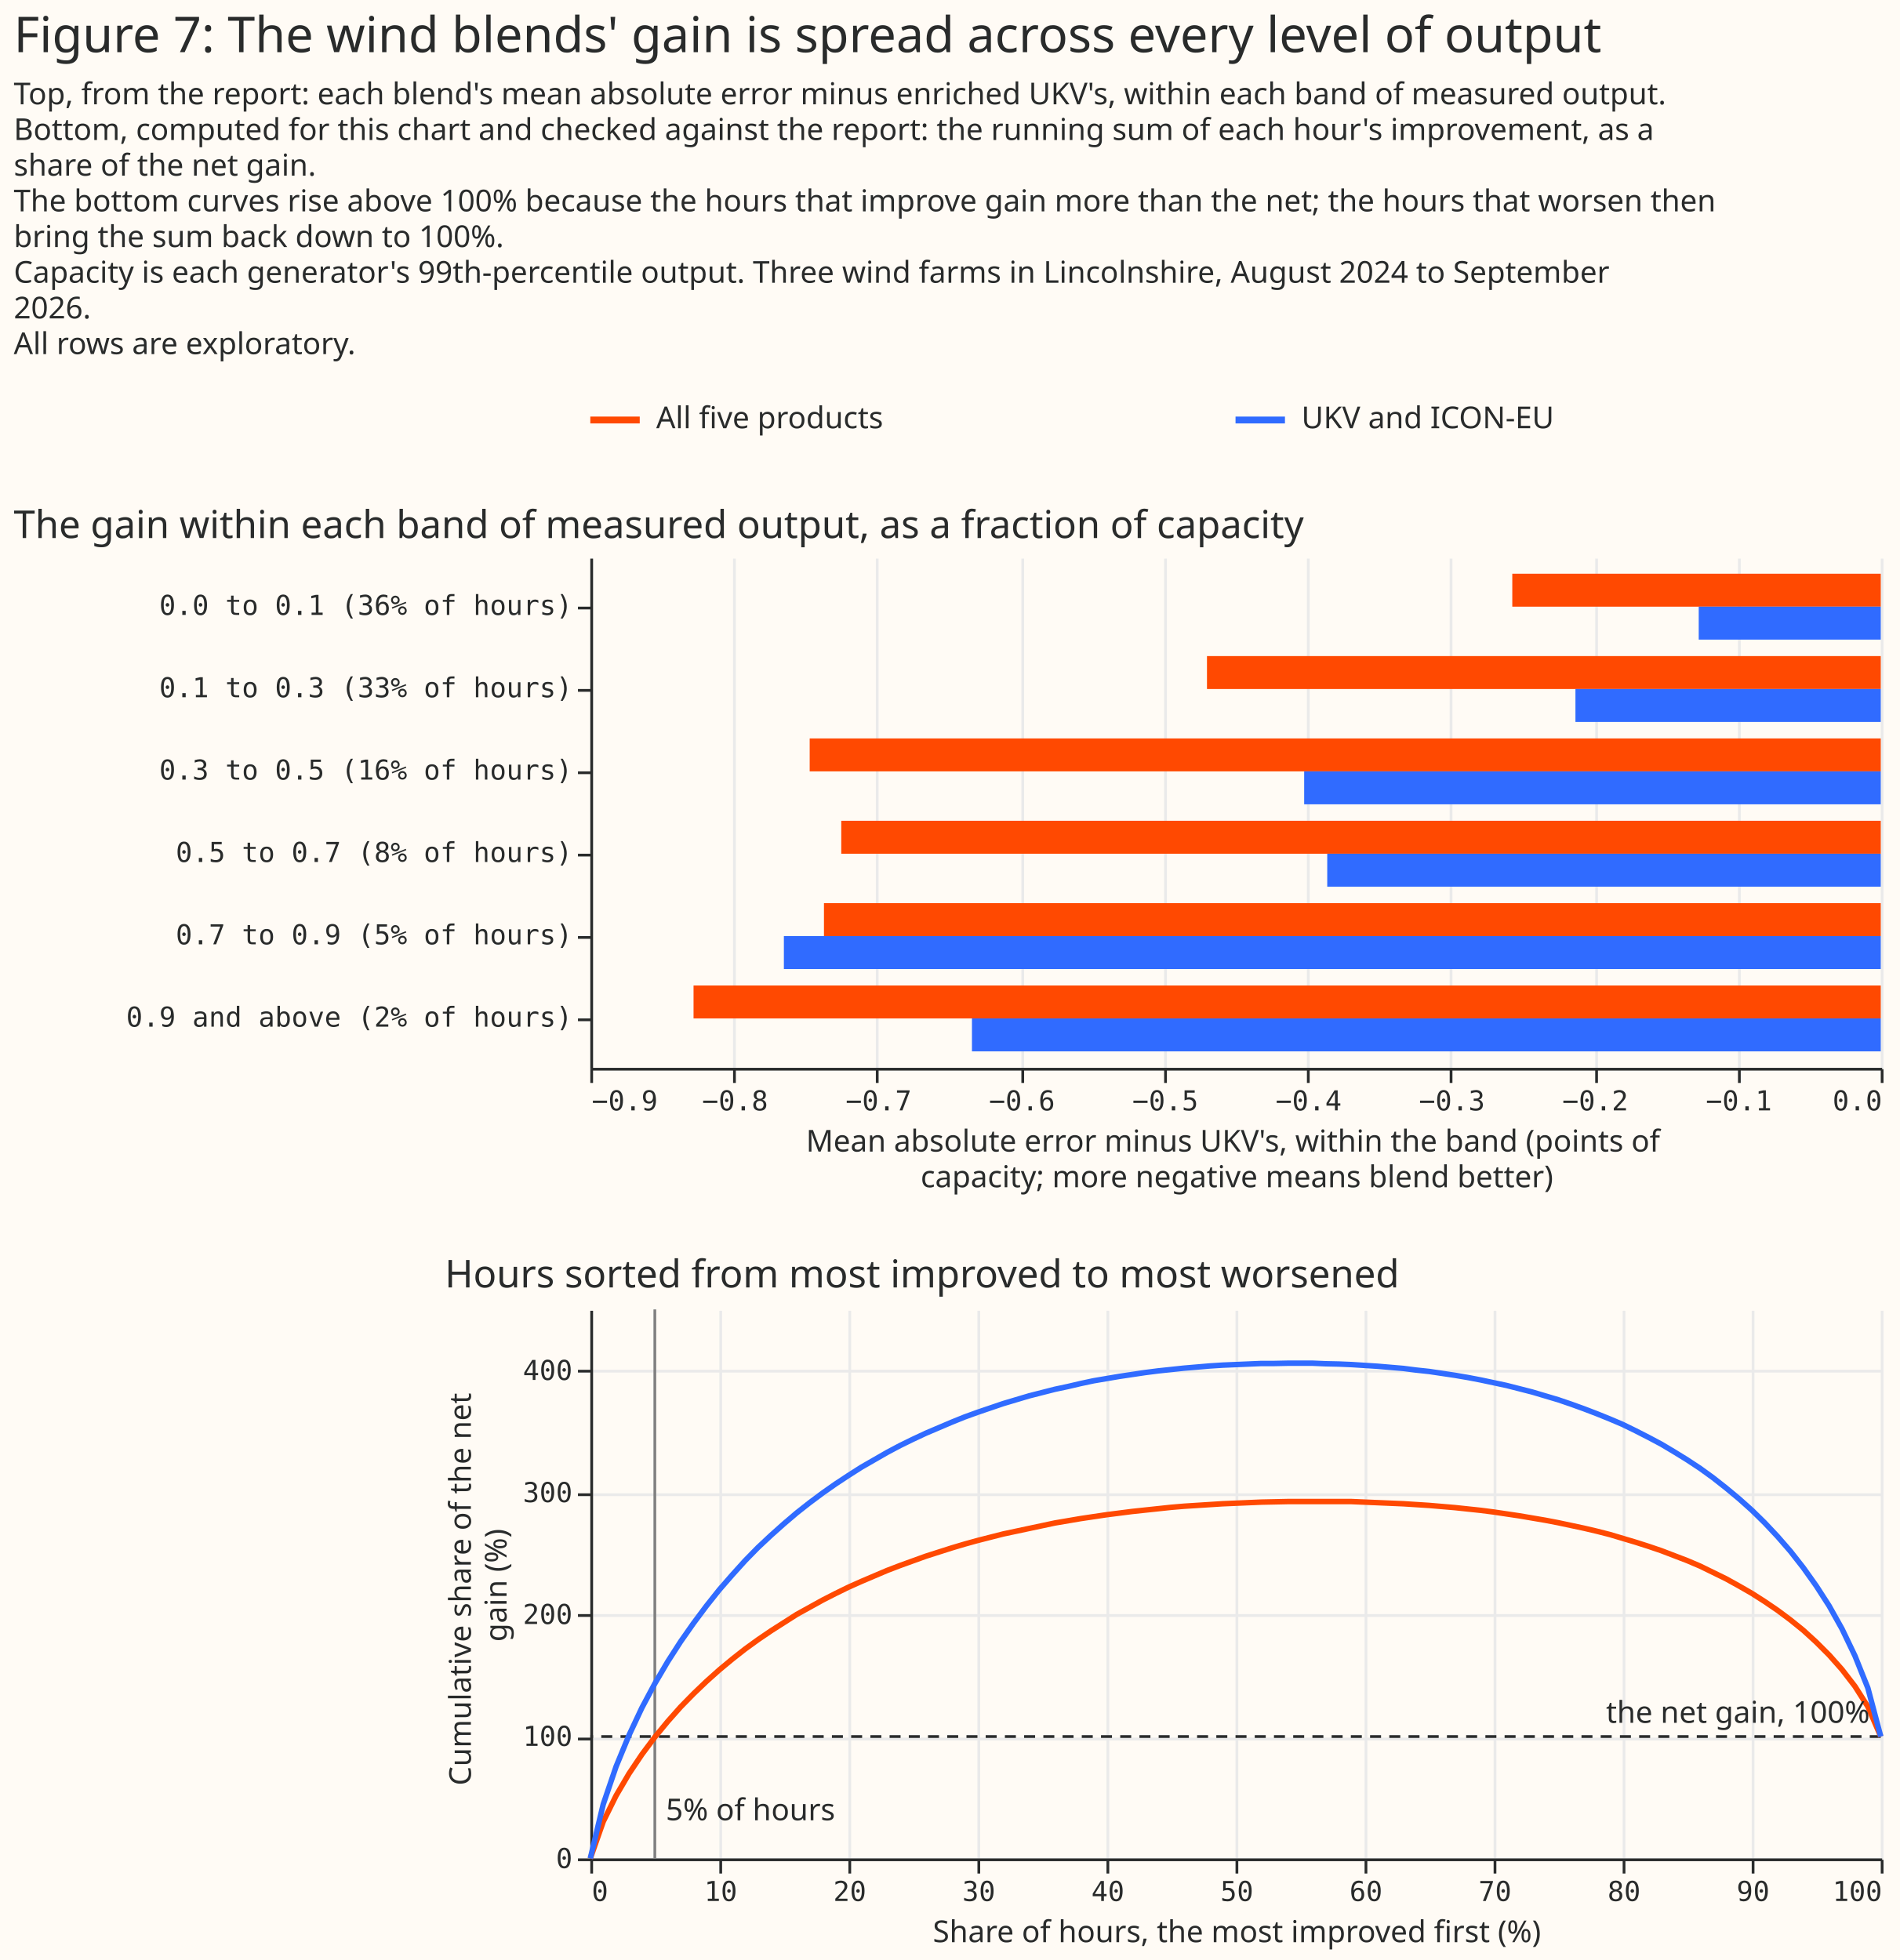
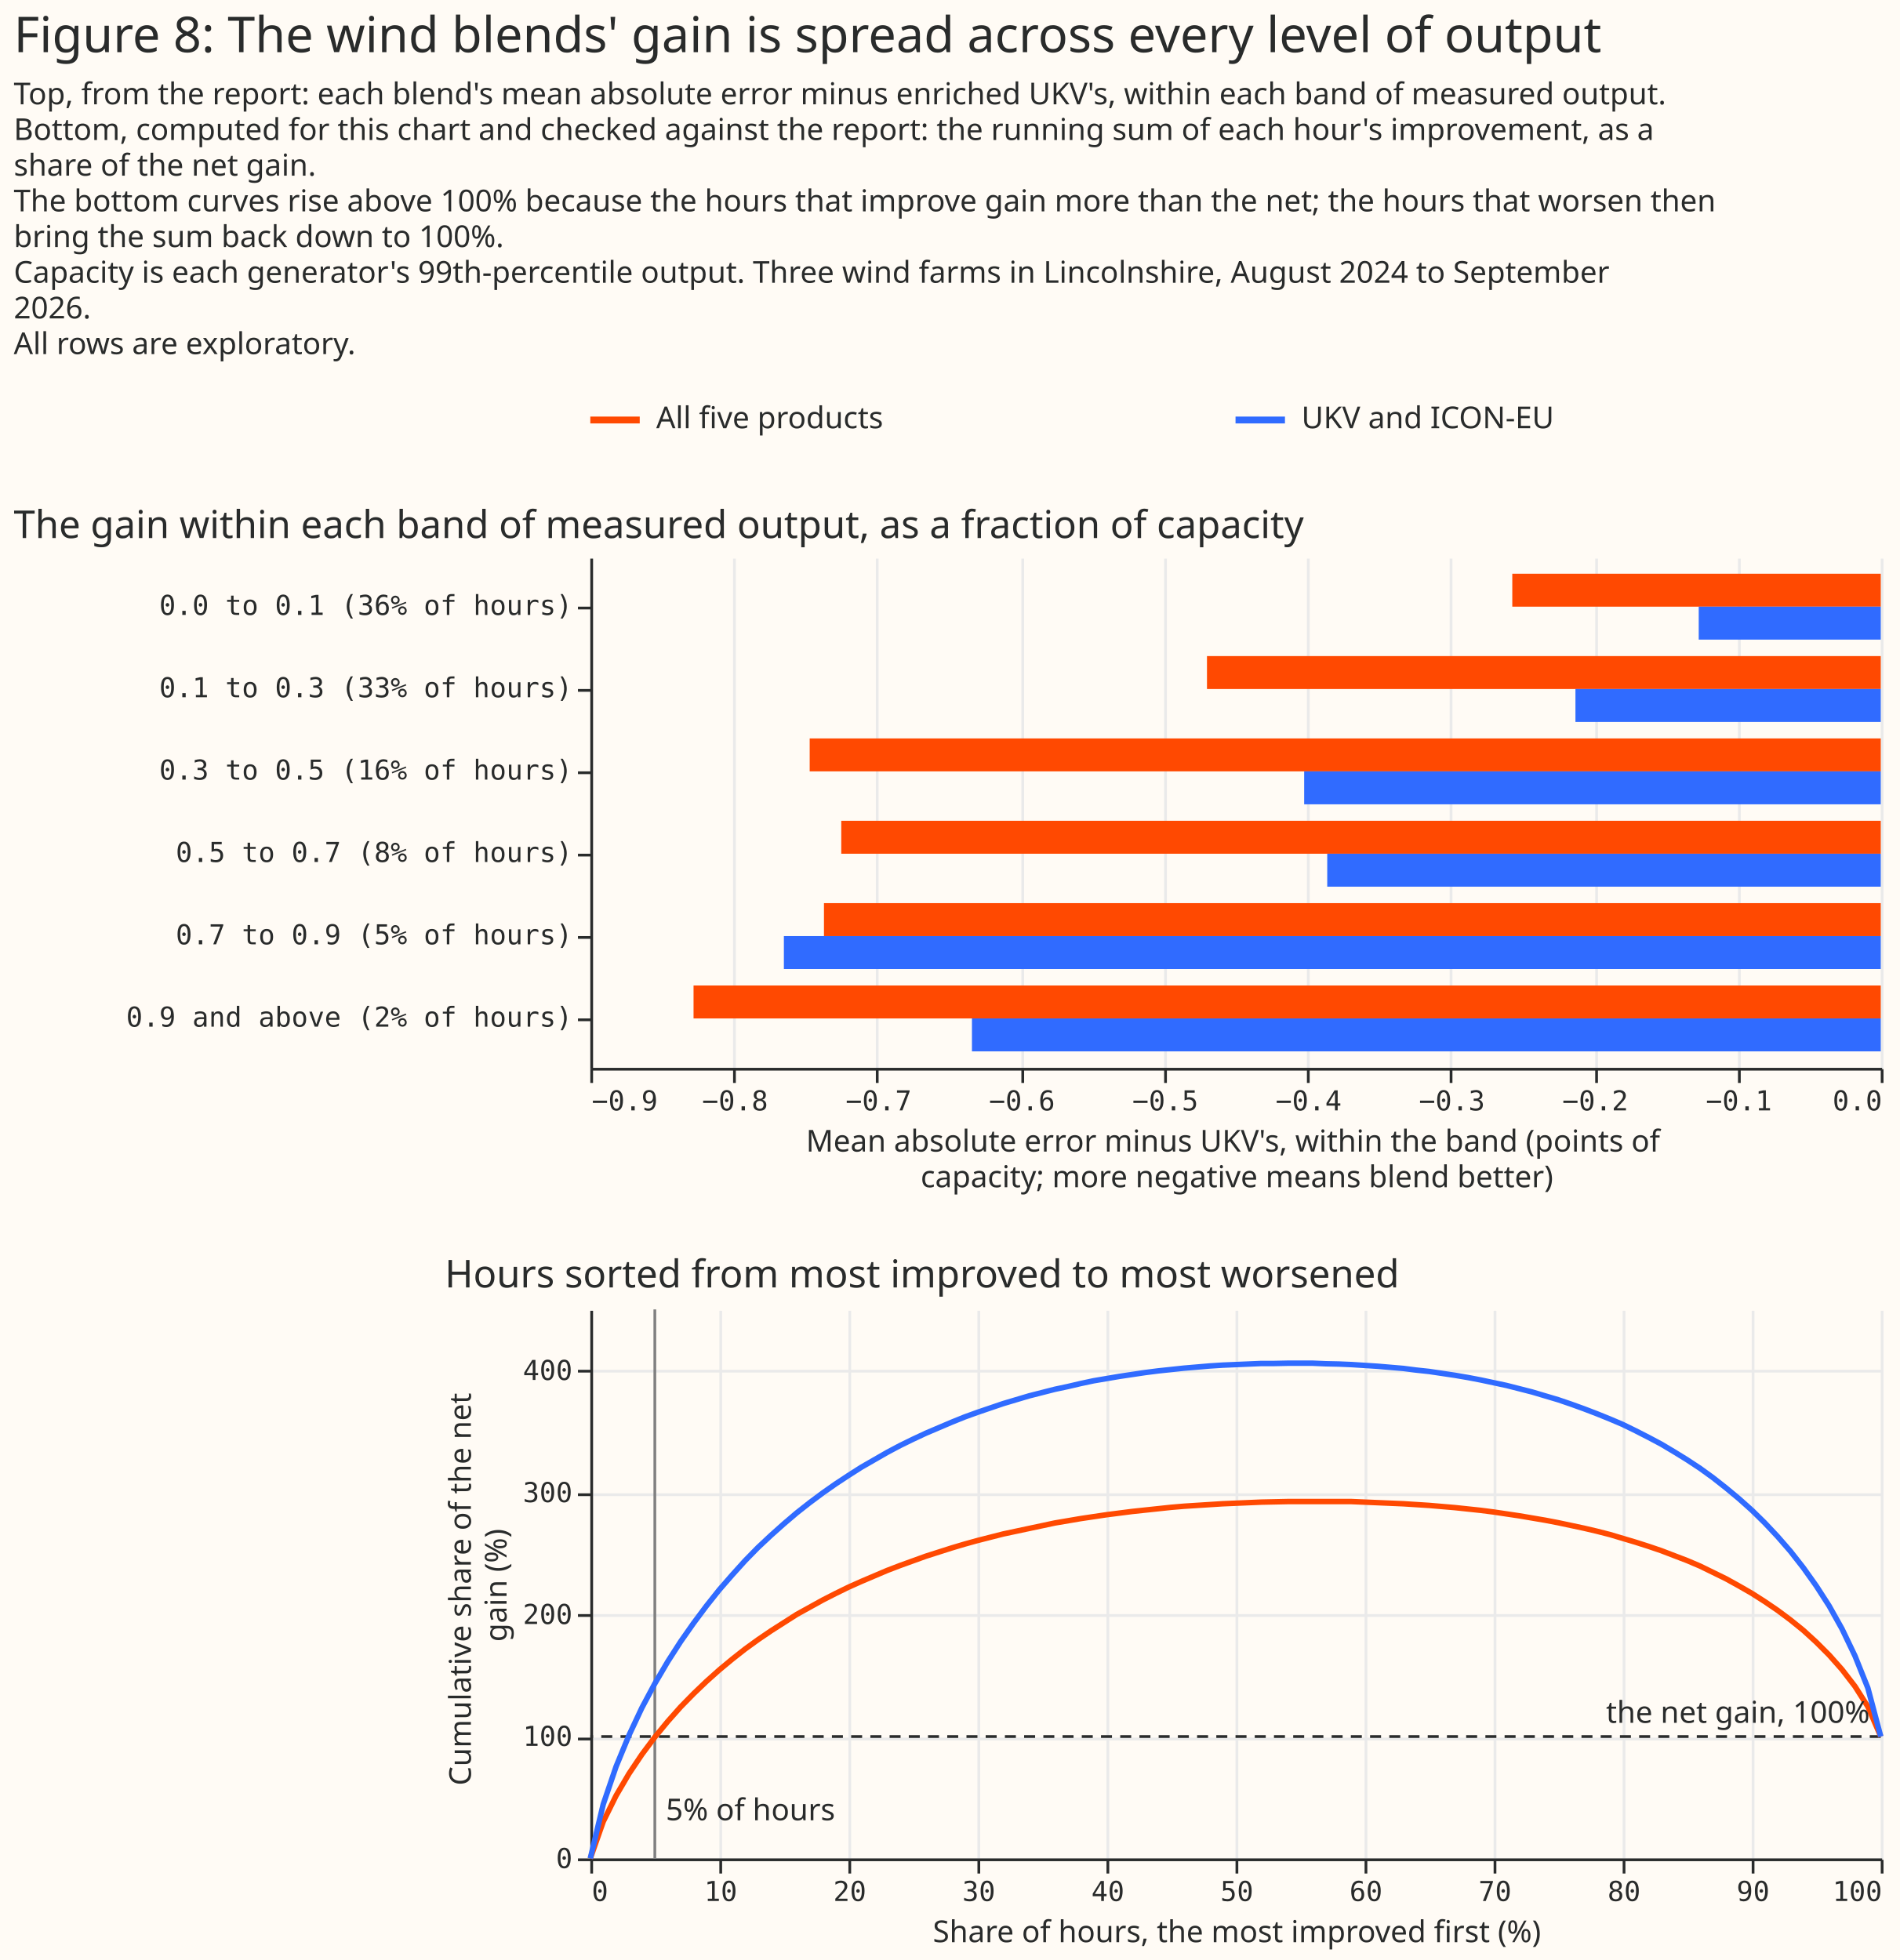
<svg xmlns="http://www.w3.org/2000/svg" width="692" height="714" class="marks" viewBox="0 0 692 714">
  <path fill="#fffbf5" d="M0 0h692v714H0z" />
  <g fill="none" stroke-miterlimit="10" aria-roledescription="group mark container" class="mark-group role-frame root">
    <path d="M215 145h470z" aria-hidden="true" class="background" />
    <g aria-roledescription="group mark container" class="mark-group role-scope concat_0_group">
      <path fill="#fffbf5" d="M215 145h470v16H215Z" aria-hidden="true" class="background" />
      <g stroke-width="2.5" aria-roledescription="rule mark container" class="mark-rule role-mark concat_0_layer_0_marks">
        <path stroke="#ff4901" d="M215 153h18" aria-label="x: 0; x2: 18; colour: #FF4901" aria-roledescription="rule mark" />
        <path stroke="#306bff" d="M450 153h18" aria-label="x: 235; x2: 253; colour: #306BFF" aria-roledescription="rule mark" />
      </g>
      <g fill="#292b2b" aria-roledescription="text mark container" class="mark-text role-mark concat_0_layer_1_marks" font-family="Matter XH, DM Sans, sans-serif" font-size="11">
        <text aria-label="x: 0; label: All five products" aria-roledescription="text mark" transform="translate(239 156)">All five products</text>
        <text aria-label="x: 235; label: UKV and ICON-EU" aria-roledescription="text mark" transform="translate(474 156)">UKV and ICON-EU</text>
      </g>
    </g>
    <g aria-roledescription="group mark container" class="mark-group role-scope concat_1_group">
      <path fill="#fffbf5" d="M215 203h470v186H215Z" aria-hidden="true" class="background" />
      <g aria-hidden="true" class="mark-group role-axis">
        <path stroke="#eaeaea" d="M215.5 389.5v-186m52 186v-186m52 186v-186m53 186v-186m52 186v-186m52 186v-186m52 186v-186m53 186v-186m52 186v-186m52 186v-186" class="mark-rule role-axis-grid" pointer-events="none" />
      </g>
      <g aria-label="X-axis titled 'Mean absolute error minus UKV's, within the band (points of capacity; more negative means blend better)' for a linear scale with values from −0.9 to 0.0" aria-roledescription="axis" class="mark-group role-axis" pointer-events="none">
        <path stroke="#292b2b" d="M215.5 389.5v5m52-5v5m52-5v5m53-5v5m52-5v5m52-5v5m52-5v5m53-5v5m52-5v5m52-5v5" class="mark-rule role-axis-tick" />
        <g fill="#292b2b" class="mark-text role-axis-label" font-family="Matter Semi Mono, Roboto Mono, monospace" font-size="10">
          <text transform="translate(215.5 404.5)">−0.9</text>
          <text text-anchor="middle" transform="translate(267.7 404.5)">−0.8</text>
          <text text-anchor="middle" transform="translate(320 404.5)">−0.7</text>
          <text text-anchor="middle" transform="translate(372.2 404.5)">−0.6</text>
          <text text-anchor="middle" transform="translate(424.4 404.5)">−0.5</text>
          <text text-anchor="middle" transform="translate(476.6 404.5)">−0.4</text>
          <text text-anchor="middle" transform="translate(528.8 404.5)">−0.3</text>
          <text text-anchor="middle" transform="translate(581 404.5)">−0.2</text>
          <text text-anchor="middle" transform="translate(633.3 404.5)">−0.1</text>
          <text text-anchor="end" transform="translate(685.5 404.5)">0.0</text>
        </g>
        <path stroke="#292b2b" d="M215.5 389.5h470" class="mark-rule role-axis-domain" />
        <text fill="#292b2b" class="mark-text role-axis-title" font-family="Matter XH, DM Sans, sans-serif" font-size="11" text-anchor="middle" transform="translate(450.5 419.5)">
          <tspan>Mean absolute error minus UKV's, within the band (points of</tspan>
          <tspan x="0" dy="13">capacity; more negative means blend better)</tspan>
        </text>
      </g>
      <g aria-label="Y-axis for a discrete scale with 6 values: 0.0 to 0.1 (36% of hours), 0.1 to 0.3 (33% of hours), 0.3 to 0.5 (16% of hours), 0.5 to 0.7 (8% of hours), 0.7 to 0.9 (5% of hours), 0.9 and above (2% of hours)" aria-roledescription="axis" class="mark-group role-axis" pointer-events="none">
        <path stroke="#292b2b" d="M215.5 221.5h-5m5 30h-5m5 30h-5m5 30h-5m5 30h-5m5 30h-5" class="mark-rule role-axis-tick" />
        <g fill="#292b2b" class="mark-text role-axis-label" font-family="Matter Semi Mono, Roboto Mono, monospace" font-size="10" text-anchor="end">
          <text transform="translate(208.5 224)">0.0 to 0.1 (36% of hours)</text>
          <text transform="translate(208.5 254)">0.1 to 0.3 (33% of hours)</text>
          <text transform="translate(208.5 284)">0.3 to 0.5 (16% of hours)</text>
          <text transform="translate(208.5 314)">0.5 to 0.7 (8% of hours)</text>
          <text transform="translate(208.5 344)">0.7 to 0.9 (5% of hours)</text>
          <text transform="translate(208.5 374)">0.9 and above (2% of hours)</text>
        </g>
        <path stroke="#292b2b" d="M215.5 203.5v186" class="mark-rule role-axis-domain" />
      </g>
      <g aria-roledescription="rect mark container" class="mark-rect role-mark concat_1_marks">
        <path fill="#ff4901" d="M550.8 209H685v12H550.8Z" aria-label="Mean absolute error minus UKV's, within the band (points of, capacity; more negative means blend better): −0.257; band_label: 0.0 to 0.1 (36% of hours); blend: All five products" aria-roledescription="bar" />
        <path fill="#ff4901" d="M439.6 239H685v12H439.6Z" aria-label="Mean absolute error minus UKV's, within the band (points of, capacity; more negative means blend better): −0.47; band_label: 0.1 to 0.3 (33% of hours); blend: All five products" aria-roledescription="bar" />
        <path fill="#ff4901" d="M294.9 269H685v12H294.9Z" aria-label="Mean absolute error minus UKV's, within the band (points of, capacity; more negative means blend better): −0.747; band_label: 0.3 to 0.5 (16% of hours); blend: All five products" aria-roledescription="bar" />
        <path fill="#ff4901" d="M306.4 299H685v12H306.4Z" aria-label="Mean absolute error minus UKV's, within the band (points of, capacity; more negative means blend better): −0.725; band_label: 0.5 to 0.7 (8% of hours); blend: All five products" aria-roledescription="bar" />
        <path fill="#ff4901" d="M300.1 329H685v12H300.1Z" aria-label="Mean absolute error minus UKV's, within the band (points of, capacity; more negative means blend better): −0.737; band_label: 0.7 to 0.9 (5% of hours); blend: All five products" aria-roledescription="bar" />
        <path fill="#ff4901" d="M252.6 359H685v12H252.6Z" aria-label="Mean absolute error minus UKV's, within the band (points of, capacity; more negative means blend better): −0.828; band_label: 0.9 and above (2% of hours); blend: All five products" aria-roledescription="bar" />
        <path fill="#306bff" d="M618.7 221H685v12h-66.3Z" aria-label="Mean absolute error minus UKV's, within the band (points of, capacity; more negative means blend better): −0.127; band_label: 0.0 to 0.1 (36% of hours); blend: UKV and ICON-EU" aria-roledescription="bar" />
        <path fill="#306bff" d="M573.8 251H685v12H573.8Z" aria-label="Mean absolute error minus UKV's, within the band (points of, capacity; more negative means blend better): −0.213; band_label: 0.1 to 0.3 (33% of hours); blend: UKV and ICON-EU" aria-roledescription="bar" />
        <path fill="#306bff" d="M475 281h210v12H475Z" aria-label="Mean absolute error minus UKV's, within the band (points of, capacity; more negative means blend better): −0.402; band_label: 0.3 to 0.5 (16% of hours); blend: UKV and ICON-EU" aria-roledescription="bar" />
        <path fill="#306bff" d="M483.4 311H685v12H483.4Z" aria-label="Mean absolute error minus UKV's, within the band (points of, capacity; more negative means blend better): −0.386; band_label: 0.5 to 0.7 (8% of hours); blend: UKV and ICON-EU" aria-roledescription="bar" />
        <path fill="#306bff" d="M285.5 341H685v12H285.5Z" aria-label="Mean absolute error minus UKV's, within the band (points of, capacity; more negative means blend better): −0.765; band_label: 0.7 to 0.9 (5% of hours); blend: UKV and ICON-EU" aria-roledescription="bar" />
        <path fill="#306bff" d="M354 371h331v12H354Z" aria-label="Mean absolute error minus UKV's, within the band (points of, capacity; more negative means blend better): −0.634; band_label: 0.9 and above (2% of hours); blend: UKV and ICON-EU" aria-roledescription="bar" />
      </g>
      <g class="mark-group role-title">
        <text fill="#292b2b" aria-label="Title text 'The gain within each band of measured output, as a fraction of capacity'" aria-roledescription="title" class="mark-text role-title-text" font-family="Matter XH, DM Sans, sans-serif" font-size="14" pointer-events="none" transform="translate(5 196)">The gain within each band of measured output, as a fraction of capacity</text>
      </g>
    </g>
    <g aria-roledescription="group mark container" class="mark-group role-scope concat_2_group">
      <path fill="#fffbf5" d="M215 477h470v200H215Z" aria-hidden="true" class="background" />
      <g aria-hidden="true" class="mark-group role-axis">
        <path stroke="#eaeaea" d="M215.5 477.5v200m47-200v200m47-200v200m47-200v200m47-200v200m47-200v200m47-200v200m47-200v200m47-200v200m47-200v200m47-200v200" class="mark-rule role-axis-grid" pointer-events="none" />
      </g>
      <g aria-hidden="true" class="mark-group role-axis">
        <path stroke="#eaeaea" d="M215.5 677.5h470m-470-44h470m-470-45h470m-470-44h470m-470-45h470" class="mark-rule role-axis-grid" pointer-events="none" />
      </g>
      <g aria-label="X-axis titled 'Share of hours, the most improved first (%)' for a linear scale with values from 0 to 100" aria-roledescription="axis" class="mark-group role-axis" pointer-events="none">
        <path stroke="#292b2b" d="M215.5 677.5v5m47-5v5m47-5v5m47-5v5m47-5v5m47-5v5m47-5v5m47-5v5m47-5v5m47-5v5m47-5v5" class="mark-rule role-axis-tick" />
        <g fill="#292b2b" class="mark-text role-axis-label" font-family="Matter Semi Mono, Roboto Mono, monospace" font-size="10">
          <text transform="translate(215.5 692.5)">0</text>
          <text text-anchor="middle" transform="translate(262.5 692.5)">10</text>
          <text text-anchor="middle" transform="translate(309.5 692.5)">20</text>
          <text text-anchor="middle" transform="translate(356.5 692.5)">30</text>
          <text text-anchor="middle" transform="translate(403.5 692.5)">40</text>
          <text text-anchor="middle" transform="translate(450.5 692.5)">50</text>
          <text text-anchor="middle" transform="translate(497.5 692.5)">60</text>
          <text text-anchor="middle" transform="translate(544.5 692.5)">70</text>
          <text text-anchor="middle" transform="translate(591.5 692.5)">80</text>
          <text text-anchor="middle" transform="translate(638.5 692.5)">90</text>
          <text text-anchor="end" transform="translate(685.5 692.5)">100</text>
        </g>
        <path stroke="#292b2b" d="M215.5 677.5h470" class="mark-rule role-axis-domain" />
        <text fill="#292b2b" class="mark-text role-axis-title" font-family="Matter XH, DM Sans, sans-serif" font-size="11" text-anchor="middle" transform="translate(450.5 707.5)">Share of hours, the most improved first (%)</text>
      </g>
      <g aria-label="Y-axis titled 'Cumulative share of the net gain (%)' for a linear scale with values from 0 to 450" aria-roledescription="axis" class="mark-group role-axis" pointer-events="none">
        <path stroke="#292b2b" d="M215.5 677.5h-5m5-44h-5m5-45h-5m5-44h-5m5-45h-5" class="mark-rule role-axis-tick" />
        <g fill="#292b2b" class="mark-text role-axis-label" font-family="Matter Semi Mono, Roboto Mono, monospace" font-size="10" text-anchor="end">
          <text transform="translate(208.5 680.5)">0</text>
          <text transform="translate(208.5 636)">100</text>
          <text transform="translate(208.5 591.6)">200</text>
          <text transform="translate(208.5 547.2)">300</text>
          <text transform="translate(208.5 502.7)">400</text>
        </g>
        <path stroke="#292b2b" d="M215.5 677.5v-200" class="mark-rule role-axis-domain" />
        <text fill="#292b2b" class="mark-text role-axis-title" font-family="Matter XH, DM Sans, sans-serif" font-size="11" text-anchor="middle" transform="rotate(-90 374.5 203)">
          <tspan>Cumulative share of the net</tspan>
          <tspan x="0" dy="13">gain (%)</tspan>
        </text>
      </g>
      <g aria-roledescription="rule mark container" class="mark-rule role-mark concat_2_layer_0_marks">
        <path stroke="#292b2b" stroke-dasharray="4,3" d="M685 632.6H215" aria-label="share: 100" aria-roledescription="rule mark" />
      </g>
      <g aria-roledescription="rule mark container" class="mark-rule role-mark concat_2_layer_1_marks">
        <path stroke="gray" d="M238.5 477v200" aria-label="hours: 5" aria-roledescription="rule mark" />
      </g>
      <g aria-roledescription="group mark container" class="mark-group role-scope concat_2_layer_2_pathgroup">
        <path d="M215 477h470v200H215Z" aria-hidden="true" class="background" />
        <g aria-roledescription="line mark container" class="mark-line role-mark concat_2_layer_2_marks">
          <path stroke="#ff4901" stroke-width="2" d="m215 677 4.7-13.4 4.7-9.5 4.7-8 4.7-7 4.7-6.3 4.7-5.7 4.7-5.3 4.7-4.8 4.7-4.5 4.7-4.2 4.7-3.9 4.7-3.7 4.7-3.4 4.7-3.2 4.7-3 4.7-3 4.7-2.6 4.7-2.6 4.7-2.4 4.7-2.3 4.7-2.1 4.7-2 4.7-2 4.7-1.8 4.7-1.7 4.7-1.7 4.7-1.5 4.7-1.5 4.7-1.4 4.7-1.3 4.7-1.2 4.7-1.2 4.7-1 4.7-1 4.7-1 4.7-1 4.7-.8 4.7-.8 4.7-.7 4.7-.7 4.7-.6 4.7-.6 4.7-.5 4.7-.5 4.7-.5 4.7-.4 4.7-.3 4.7-.3 4.7-.3 4.7-.2 4.7-.2 4.7-.2 4.7-.1 4.7-.1h23.5l4.7.2 4.7.2 4.7.2 4.7.2 4.7.3 4.7.3 4.7.4 4.7.4 4.7.5 4.7.5 4.7.6 4.7.7 4.7.7 4.7.8 4.7.8 4.7.9 4.7 1 4.7 1 4.7 1.1 4.7 1.2 4.7 1.4 4.7 1.4 4.7 1.5 4.7 1.6 4.7 1.8 4.7 1.8 4.7 2 4.7 2.3 4.7 2.3 4.7 2.6 4.7 2.7 4.7 3 4.7 3.2 4.7 3.5 4.7 3.8 4.7 4.3 4.7 4.7 4.7 5.3 4.7 6.1 4.7 7.4 4.7 10.9" aria-label="Share of hours, the most improved first (%): 0; Cumulative share of the net, gain (%): 0; blend: All five products" aria-roledescription="line mark" />
        </g>
        <path d="M215 477h470v200H215Z" aria-hidden="true" class="background" />
        <g aria-roledescription="line mark container" class="mark-line role-mark concat_2_layer_2_marks">
          <path stroke="#306bff" stroke-width="2" d="m215 677 4.7-19.7 4.7-13.8 4.7-11.4 4.7-10 4.7-8.8 4.7-8 4.7-7.3 4.7-6.7 4.7-6.3 4.7-5.9 4.7-5.4 4.7-5.2 4.7-4.8 4.7-4.4 4.7-4.2 4.7-4 4.7-3.7 4.7-3.5 4.7-3.3 4.7-3.1 4.7-3 4.7-2.7 4.7-2.7 4.7-2.5 4.7-2.3 4.7-2.2 4.7-2 4.7-2 4.7-1.9 4.7-1.7 4.7-1.6 4.7-1.6 4.7-1.4 4.7-1.4 4.7-1.2 4.7-1.2 4.7-1 4.7-1.1 4.7-1 4.7-.8 4.7-.8 4.7-.7 4.7-.7 4.7-.6 4.7-.5 4.7-.5 4.7-.4 4.7-.4 4.7-.3 4.7-.2 4.7-.2 4.7-.2h4.7l4.7-.1h9.4l4.7.2 4.7.1 4.7.2 4.7.3 4.7.3 4.7.4 4.7.4 4.7.6 4.7.5 4.7.7 4.7.7 4.7.8 4.7.9 4.7 1 4.7 1 4.7 1.2 4.7 1.2 4.7 1.4 4.7 1.4 4.7 1.6 4.7 1.7 4.7 1.8 4.7 1.9 4.7 2 4.7 2.3 4.7 2.4 4.7 2.5 4.7 2.8 4.7 2.9 4.7 3.1 4.7 3.4 4.7 3.7 4.7 3.9 4.7 4.2 4.7 4.6 4.7 5 4.7 5.4 4.7 6 4.7 6.6 4.7 7.3 4.7 8.4 4.7 9.8 4.7 11.7 4.7 17.7" aria-label="Share of hours, the most improved first (%): 0; Cumulative share of the net, gain (%): 0; blend: UKV and ICON-EU" aria-roledescription="line mark" />
        </g>
      </g>
      <g aria-roledescription="text mark container" class="mark-text role-mark concat_2_layer_3_marks">
        <text fill="#292b2b" aria-label="hours: 100; share: 100; text: the net gain, 100%" aria-roledescription="text mark" font-family="Matter XH, DM Sans, sans-serif" font-size="11" text-anchor="end" transform="translate(681 627.6)">the net gain, 100%</text>
      </g>
      <g aria-roledescription="text mark container" class="mark-text role-mark concat_2_layer_4_marks">
        <text fill="#292b2b" aria-label="hours: 5; share: 20; text: 5% of hours" aria-roledescription="text mark" font-family="Matter XH, DM Sans, sans-serif" font-size="11" transform="translate(242.5 663.1)">5% of hours</text>
      </g>
      <g class="mark-group role-title">
        <text fill="#292b2b" aria-label="Title text 'Hours sorted from most improved to most worsened'" aria-roledescription="title" class="mark-text role-title-text" font-family="Matter XH, DM Sans, sans-serif" font-size="14" pointer-events="none" transform="translate(162 469)">Hours sorted from most improved to most worsened</text>
      </g>
    </g>
    <g fill="#292b2b" class="mark-group role-title" font-family="Matter XH, DM Sans, sans-serif" pointer-events="none">
-       <text aria-label="Title text 'Figure 7: The wind blends' gain is spread across every level of output'" aria-roledescription="title" class="mark-text role-title-text" font-size="18" transform="translate(5 19)">Figure 7: The wind blends' gain is spread across every level of output</text>
+       <text aria-label="Title text 'Figure 8: The wind blends' gain is spread across every level of output'" aria-roledescription="title" class="mark-text role-title-text" font-size="18" transform="translate(5 19)">Figure 8: The wind blends' gain is spread across every level of output</text>
      <text aria-label="Subtitle text 'Top, from the report: each blend's mean absolute error minus enriched UKV's, within each band of measured output. Bottom, computed for this chart and checked against the report: the running sum of each hour's improvement, as a share of the net gain. The bottom curves rise above 100% because the hours that improve gain more than the net; the hours that worsen then bring the sum back down to 100%. Capacity is each generator's 99th-percentile output. Three wind farms in Lincolnshire, August 2024 to September 2026. All rows are exploratory.'" aria-roledescription="subtitle" class="mark-text role-title-subtitle" font-size="11" transform="translate(5 38)">
        <tspan>Top, from the report: each blend's mean absolute error minus enriched UKV's, within each band of measured output.</tspan>
        <tspan x="0" dy="13">Bottom, computed for this chart and checked against the report: the running sum of each hour's improvement, as a</tspan>
        <tspan x="0" dy="13">share of the net gain.</tspan>
        <tspan x="0" dy="13">The bottom curves rise above 100% because the hours that improve gain more than the net; the hours that worsen then</tspan>
        <tspan x="0" dy="13">bring the sum back down to 100%.</tspan>
        <tspan x="0" dy="13">Capacity is each generator's 99th-percentile output. Three wind farms in Lincolnshire, August 2024 to September</tspan>
        <tspan x="0" dy="13">2026.</tspan>
        <tspan x="0" dy="13">All rows are exploratory.</tspan>
      </text>
    </g>
  </g>
</svg>
